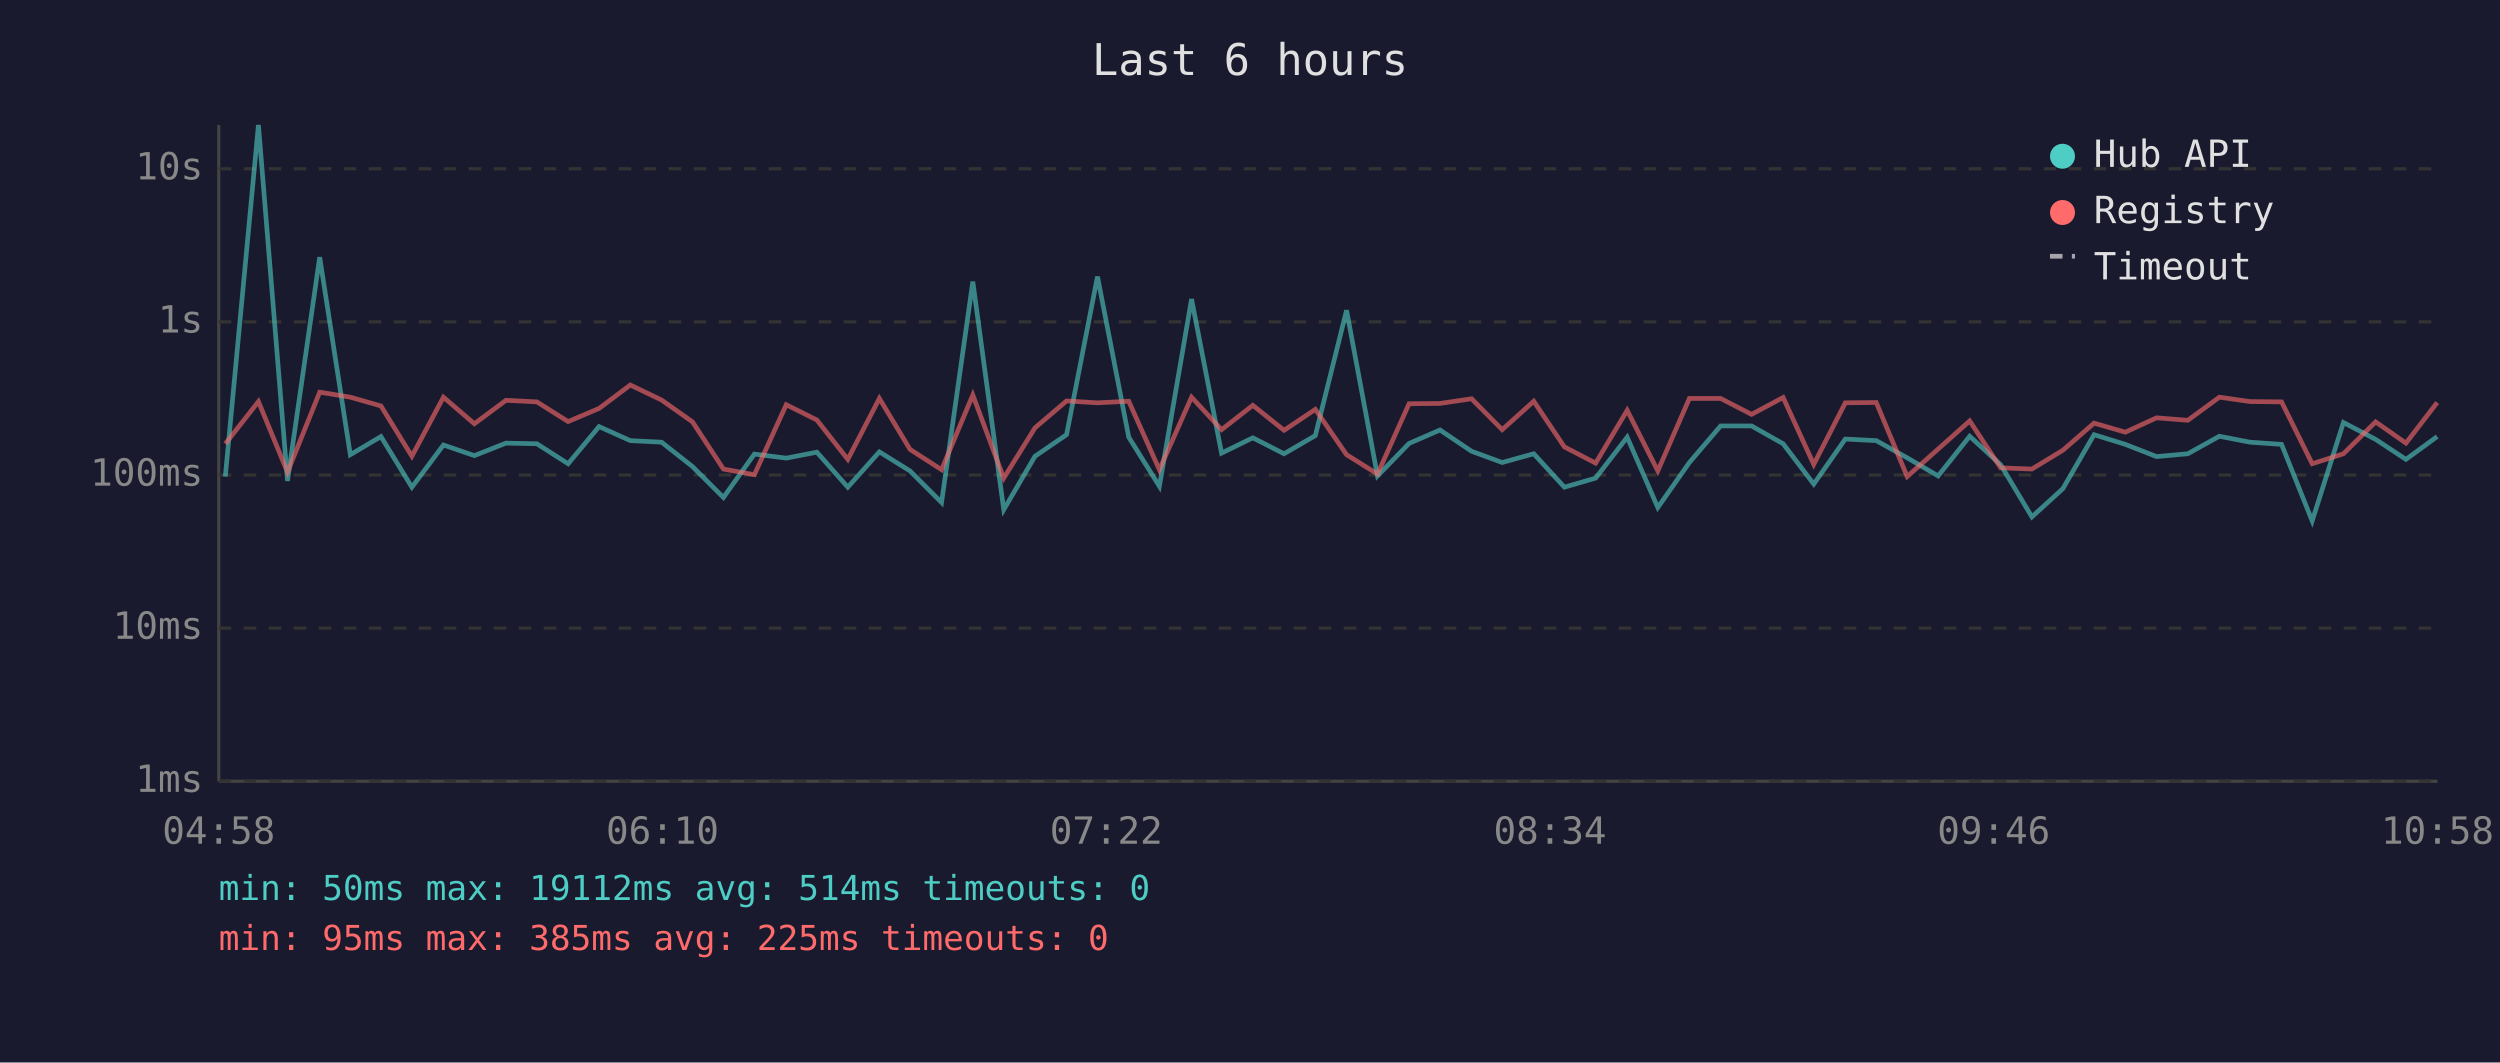
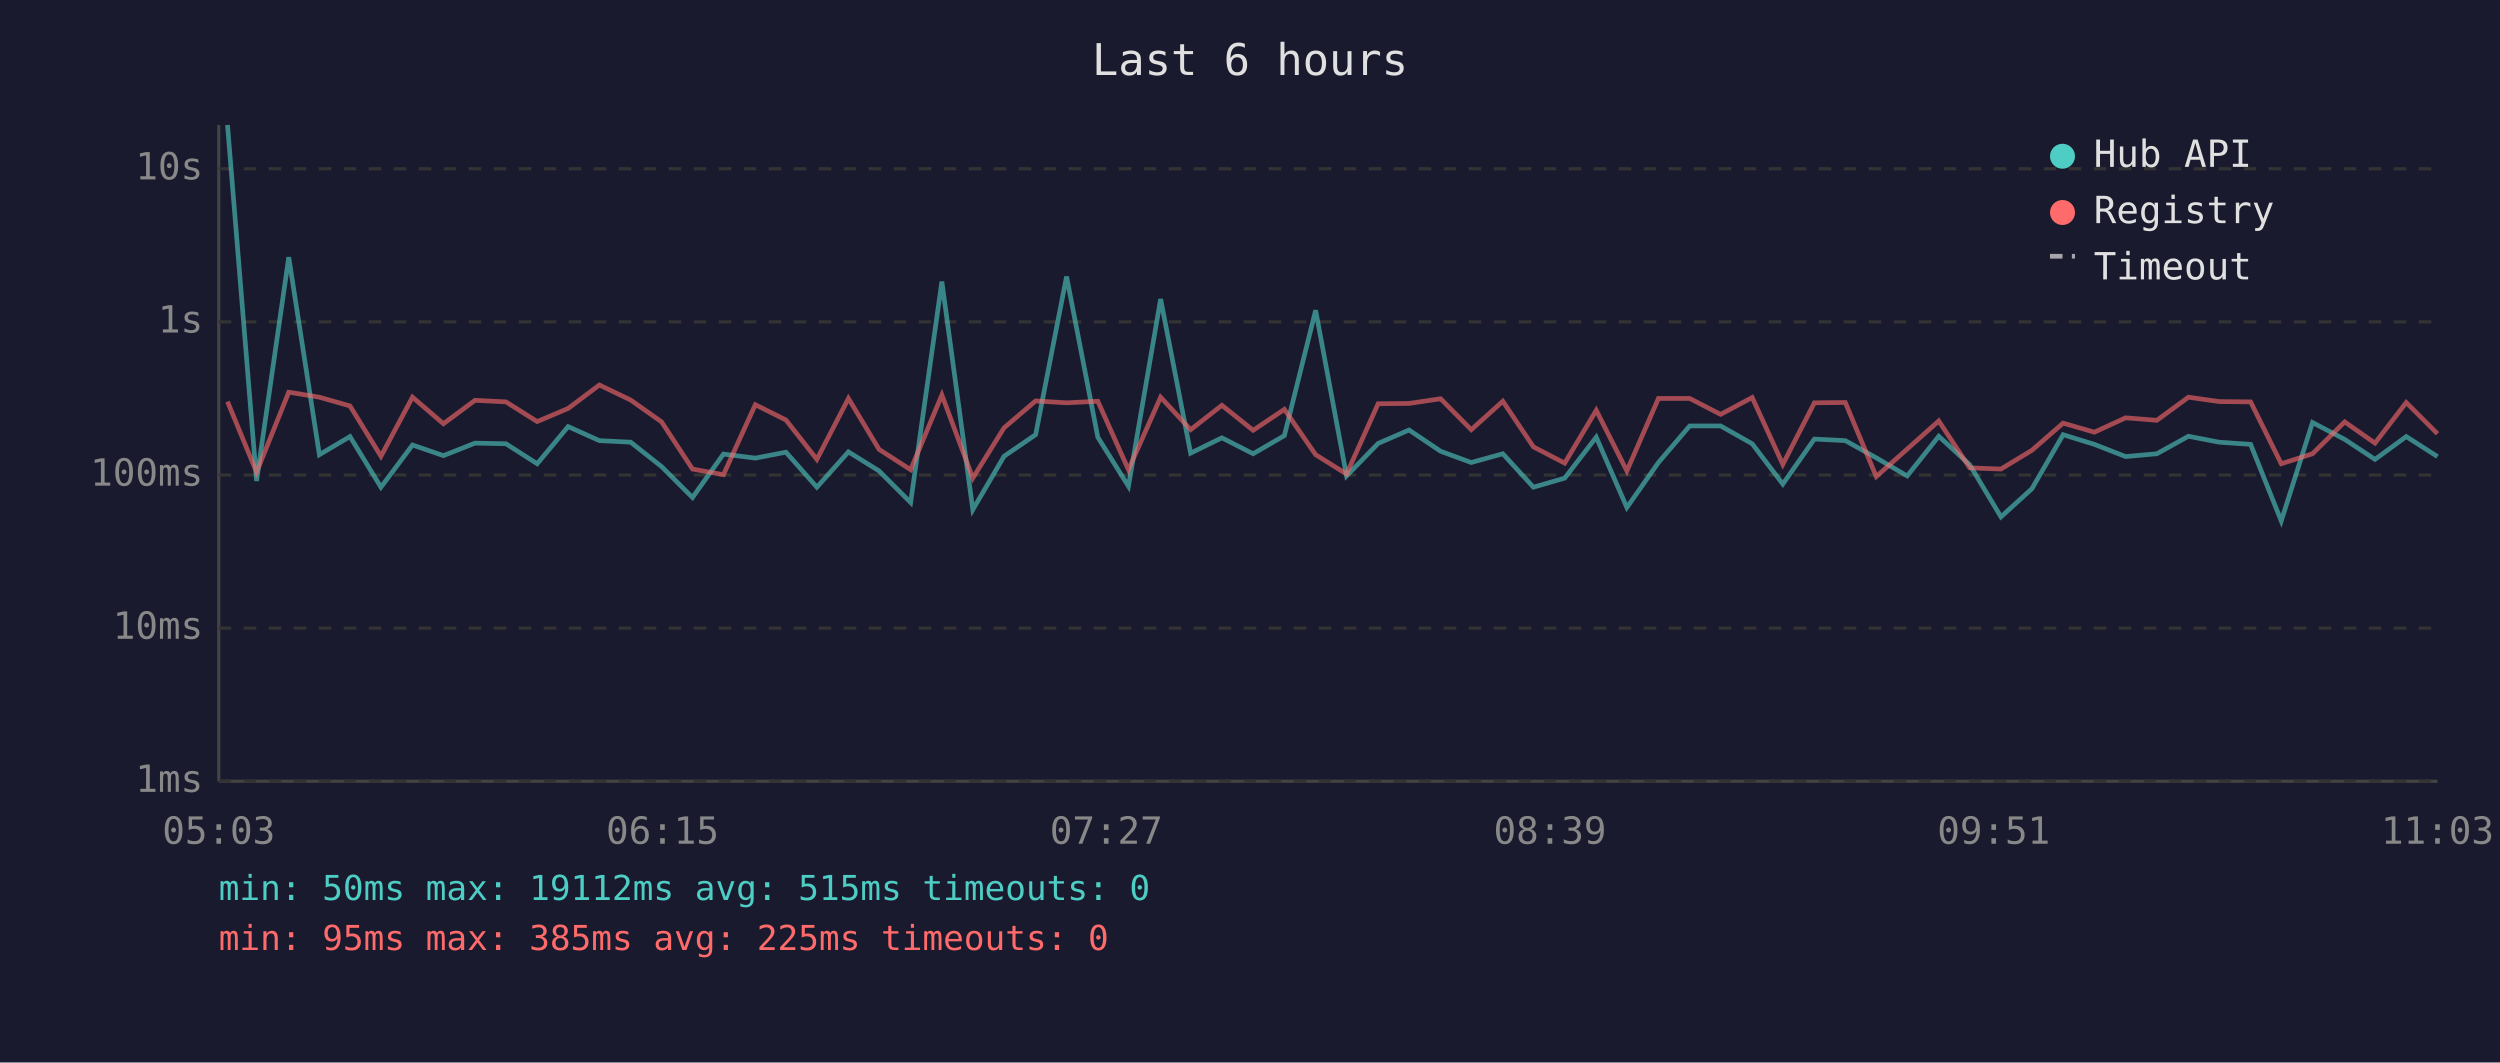
<svg xmlns="http://www.w3.org/2000/svg" viewBox="0 0 800 340" font-family="monospace" font-size="12">
  <rect width="800" height="340" fill="#1a1a2e" />
  <text x="400" y="24" fill="#e0e0e0" font-size="14" text-anchor="middle">Last 6 hours</text>
  <line x1="70" y1="40" x2="70" y2="250" stroke="#444" stroke-width="1" />
  <line x1="70" y1="250" x2="780" y2="250" stroke="#444" stroke-width="1" />
  <line x1="70" y1="250" x2="780" y2="250" stroke="#333" stroke-width="1" stroke-dasharray="4" />
  <text x="65" y="250" fill="#888" text-anchor="end" dominant-baseline="middle">1ms</text>
  <line x1="70" y1="201" x2="780" y2="201" stroke="#333" stroke-width="1" stroke-dasharray="4" />
  <text x="65" y="201" fill="#888" text-anchor="end" dominant-baseline="middle">10ms</text>
  <line x1="70" y1="152" x2="780" y2="152" stroke="#333" stroke-width="1" stroke-dasharray="4" />
  <text x="65" y="152" fill="#888" text-anchor="end" dominant-baseline="middle">100ms</text>
  <line x1="70" y1="103" x2="780" y2="103" stroke="#333" stroke-width="1" stroke-dasharray="4" />
  <text x="65" y="103" fill="#888" text-anchor="end" dominant-baseline="middle">1s</text>
  <line x1="70" y1="54" x2="780" y2="54" stroke="#333" stroke-width="1" stroke-dasharray="4" />
  <text x="65" y="54" fill="#888" text-anchor="end" dominant-baseline="middle">10s</text>
-   <text x="70" y="270" fill="#888" text-anchor="middle">04:58</text>
-   <text x="212" y="270" fill="#888" text-anchor="middle">06:10</text>
-   <text x="354" y="270" fill="#888" text-anchor="middle">07:22</text>
-   <text x="496" y="270" fill="#888" text-anchor="middle">08:34</text>
-   <text x="638" y="270" fill="#888" text-anchor="middle">09:46</text>
-   <text x="780" y="270" fill="#888" text-anchor="middle">10:58</text>
-   <polyline points="72.1,152.5 82.7,40.0 92.0,153.9 102.3,82.3 112.1,145.5 121.9,139.7 131.8,155.9 141.9,142.4 151.8,145.8 161.9,141.8 171.8,142.0 181.8,148.4 191.7,136.5 201.7,141.0 211.7,141.5 221.6,149.3 231.5,159.2 241.4,145.3 251.6,146.6 261.4,144.7 271.3,155.9 281.4,144.6 291.2,150.7 301.3,160.8 311.3,90.1 321.2,163.1 331.2,146.0 341.3,139.1 351.2,88.5 361.2,139.9 371.0,155.6 381.3,95.7 390.9,145.0 400.9,140.1 410.9,145.2 420.9,139.4 430.9,99.3 440.8,152.3 450.9,141.9 460.8,137.6 470.9,144.4 480.7,148.0 490.8,145.2 500.6,155.9 510.6,153.0 520.7,139.9 530.5,162.4 540.6,148.0 550.6,136.3 560.5,136.3 570.6,142.0 580.4,154.9 590.5,140.5 600.4,141.0 610.3,146.5 620.2,152.3 630.3,139.6 640.2,148.7 650.2,165.4 660.1,156.4 670.1,139.1 680.1,142.2 690.1,146.1 700.1,145.2 710.2,139.6 720.0,141.5 730.1,142.2 739.9,166.7 749.9,135.2 760.2,140.6 769.9,147.0 779.9,139.7" fill="none" stroke="#4ecdc4" stroke-width="1.5" opacity="0.6" />
-   <polyline points="72.1,142.0 82.7,128.5 92.0,151.1 102.3,125.5 112.1,127.1 121.9,129.9 131.8,146.0 141.9,127.1 151.8,135.6 161.9,128.1 171.8,128.6 181.8,134.9 191.7,130.7 201.7,123.2 211.7,128.0 221.6,135.0 231.5,150.1 241.4,151.9 251.6,129.5 261.4,134.4 271.3,147.0 281.4,127.5 291.2,143.8 301.3,150.3 311.3,126.4 321.2,153.0 331.2,136.9 341.3,128.3 351.2,128.9 361.2,128.4 371.0,150.3 381.3,127.1 390.9,137.5 400.9,129.7 410.9,137.7 420.9,131.0 430.9,145.5 440.8,151.7 450.9,129.2 460.8,129.1 470.9,127.6 480.7,137.5 490.8,128.4 500.6,143.0 510.6,148.2 520.7,131.3 530.5,150.7 540.6,127.5 550.6,127.5 560.5,132.6 570.6,127.2 580.4,148.6 590.5,128.9 600.4,128.8 610.3,152.5 620.2,143.7 630.3,134.7 640.2,149.7 650.2,150.1 660.1,144.1 670.1,135.4 680.1,138.3 690.1,133.7 700.1,134.5 710.2,127.1 720.0,128.5 730.1,128.6 739.9,148.4 749.9,145.2 760.2,135.0 769.9,141.8 779.9,128.8" fill="none" stroke="#ff6b6b" stroke-width="1.5" opacity="0.6" />
+   <text x="70" y="270" fill="#888" text-anchor="middle">05:03</text>
+   <text x="212" y="270" fill="#888" text-anchor="middle">06:15</text>
+   <text x="354" y="270" fill="#888" text-anchor="middle">07:27</text>
+   <text x="496" y="270" fill="#888" text-anchor="middle">08:39</text>
+   <text x="638" y="270" fill="#888" text-anchor="middle">09:51</text>
+   <text x="780" y="270" fill="#888" text-anchor="middle">11:03</text>
+   <polyline points="72.8,40.0 82.1,153.9 92.4,82.3 102.2,145.5 112.0,139.7 121.9,155.9 132.0,142.4 141.9,145.8 152.0,141.8 161.9,142.0 171.9,148.4 181.8,136.5 191.8,141.0 201.8,141.5 211.7,149.3 221.6,159.2 231.5,145.3 241.7,146.6 251.5,144.7 261.4,155.9 271.5,144.6 281.3,150.7 291.4,160.8 301.4,90.1 311.3,163.1 321.3,146.0 331.4,139.1 341.3,88.5 351.3,139.9 361.1,155.6 371.4,95.7 381.0,145.0 391.0,140.1 401.0,145.2 411.0,139.4 421.0,99.3 430.9,152.3 441.0,141.9 450.9,137.6 461.0,144.4 470.8,148.0 480.9,145.2 490.7,155.9 500.7,153.0 510.8,139.9 520.6,162.4 530.7,148.0 540.7,136.3 550.6,136.3 560.7,142.0 570.5,154.9 580.6,140.5 590.5,141.0 600.4,146.5 610.3,152.3 620.4,139.6 630.3,148.7 640.3,165.4 650.2,156.4 660.2,139.1 670.2,142.2 680.2,146.1 690.2,145.2 700.3,139.6 710.1,141.5 720.2,142.2 730.0,166.7 740.0,135.2 750.3,140.6 760.0,147.0 770.0,139.7 780.0,146.1" fill="none" stroke="#4ecdc4" stroke-width="1.5" opacity="0.6" />
+   <polyline points="72.8,128.5 82.1,151.1 92.4,125.5 102.2,127.1 112.0,129.9 121.9,146.0 132.0,127.1 141.9,135.6 152.0,128.1 161.9,128.6 171.9,134.9 181.8,130.7 191.8,123.2 201.8,128.0 211.7,135.0 221.6,150.1 231.5,151.9 241.7,129.5 251.5,134.4 261.4,147.0 271.5,127.5 281.3,143.8 291.4,150.3 301.4,126.4 311.3,153.0 321.3,136.9 331.4,128.3 341.3,128.9 351.3,128.4 361.1,150.3 371.4,127.1 381.0,137.5 391.0,129.7 401.0,137.7 411.0,131.0 421.0,145.5 430.9,151.7 441.0,129.2 450.9,129.1 461.0,127.6 470.8,137.5 480.9,128.4 490.7,143.0 500.7,148.2 510.8,131.3 520.6,150.7 530.7,127.5 540.7,127.5 550.6,132.6 560.7,127.2 570.5,148.6 580.6,128.9 590.5,128.8 600.4,152.5 610.3,143.7 620.4,134.7 630.3,149.7 640.3,150.1 650.2,144.1 660.2,135.4 670.2,138.3 680.2,133.7 690.2,134.5 700.3,127.1 710.1,128.5 720.2,128.6 730.0,148.4 740.0,145.2 750.3,135.0 760.0,141.8 770.0,128.8 780.0,138.8" fill="none" stroke="#ff6b6b" stroke-width="1.5" opacity="0.6" />
  <circle cx="660" cy="50" r="4" fill="#4ecdc4" />
  <text x="670" y="50" fill="#e0e0e0" dominant-baseline="middle">Hub API</text>
  <circle cx="660" cy="68" r="4" fill="#ff6b6b" />
  <text x="670" y="68" fill="#e0e0e0" dominant-baseline="middle">Registry</text>
  <line x1="656" y1="82" x2="664" y2="82" stroke="#e0e0e0" stroke-width="1.5" stroke-dasharray="4,3" opacity="0.7" />
  <text x="670" y="86" fill="#e0e0e0" dominant-baseline="middle">Timeout</text>
-   <text x="70" y="288" fill="#4ecdc4" font-size="11">min: 50ms  max: 19112ms  avg: 514ms  timeouts: 0</text>
+   <text x="70" y="288" fill="#4ecdc4" font-size="11">min: 50ms  max: 19112ms  avg: 515ms  timeouts: 0</text>
  <text x="70" y="304" fill="#ff6b6b" font-size="11">min: 95ms  max: 385ms  avg: 225ms  timeouts: 0</text>
</svg>
